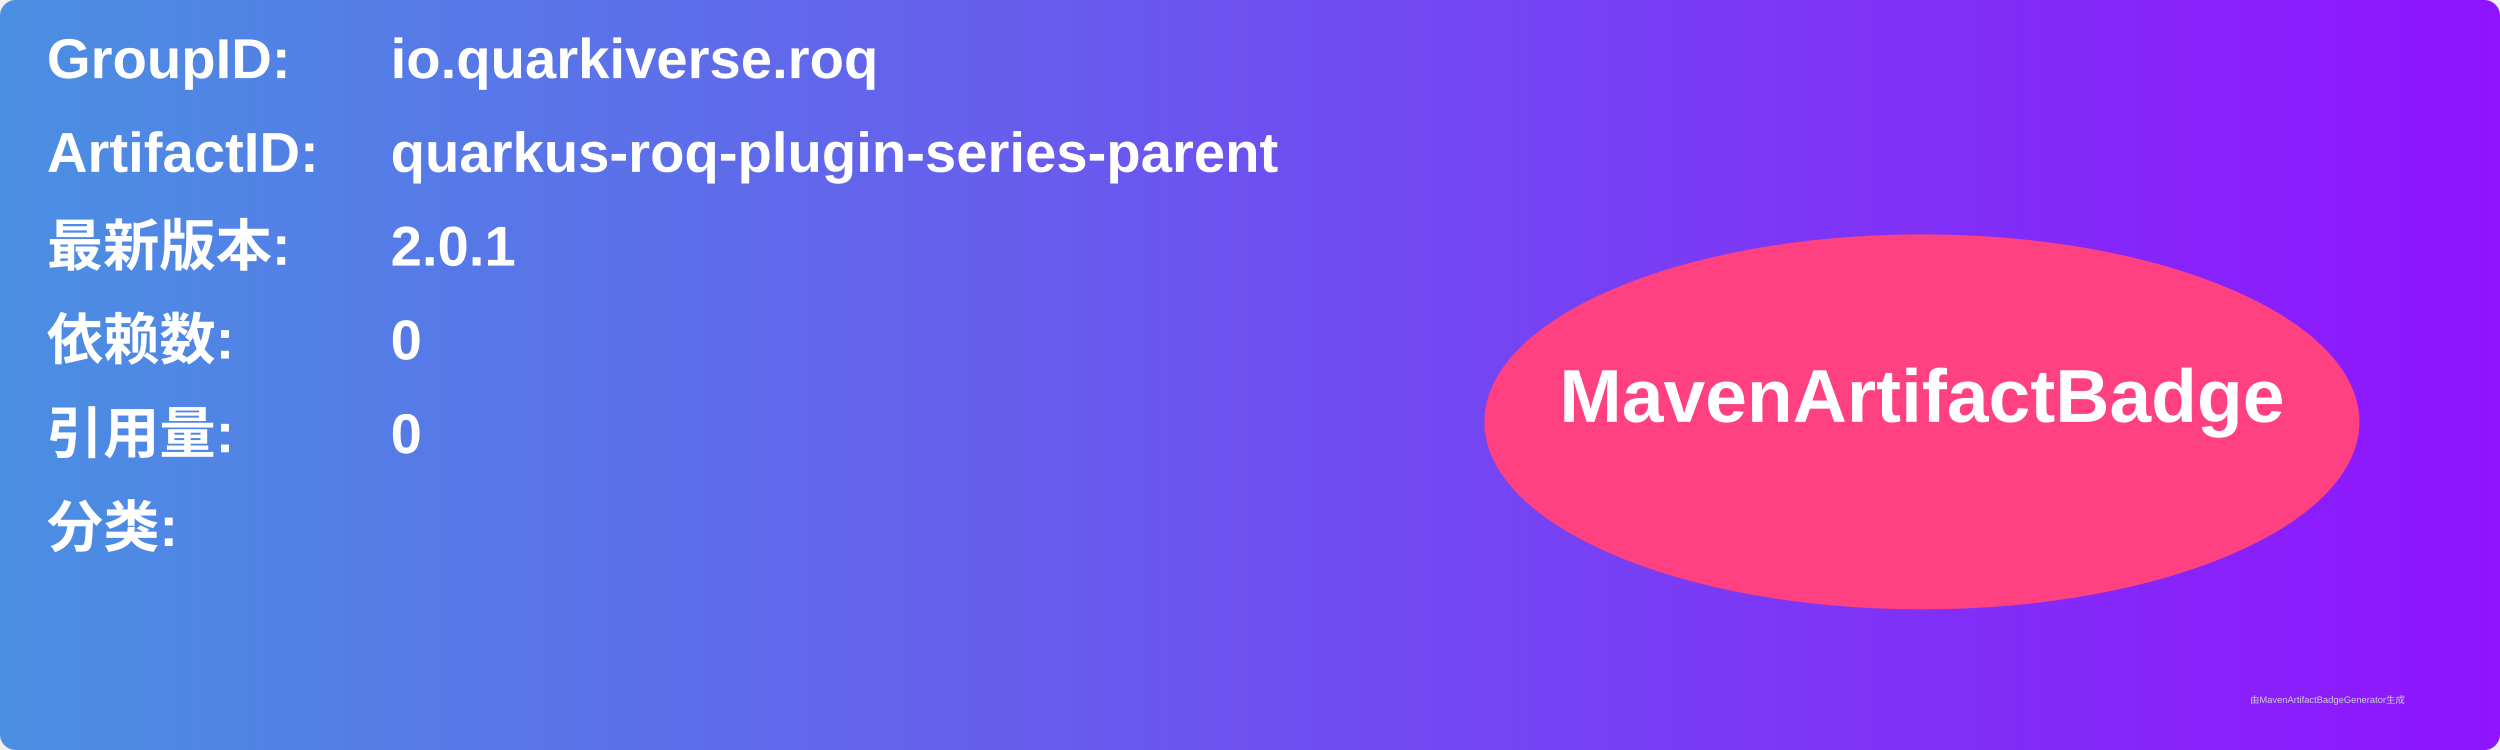
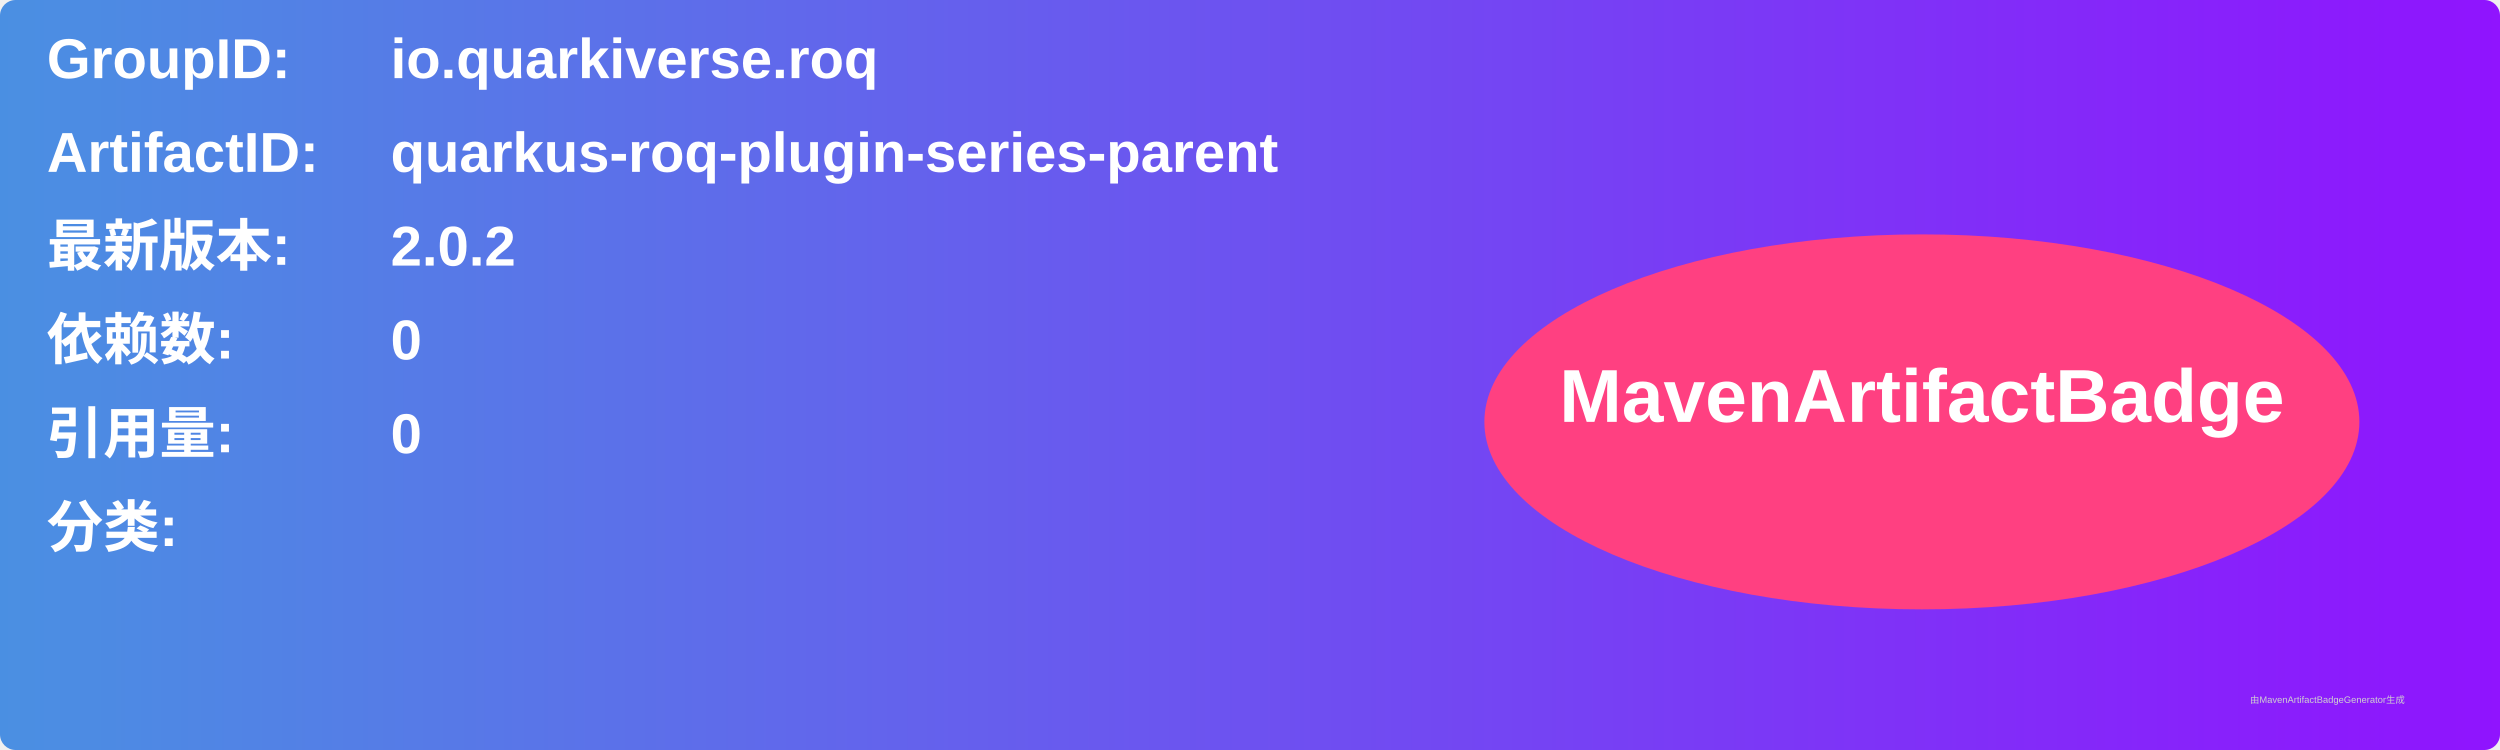
<svg xmlns="http://www.w3.org/2000/svg" width="800" height="240" viewBox="0 0 800 240">
  <linearGradient id="grad" x1="0%" y1="0%" x2="100%" y2="0%">
    <stop offset="0%" stop-color="#4a90e2" />
    <stop offset="100%" stop-color="#9013fe" />
  </linearGradient>
  <rect width="100%" height="100%" rx="5" ry="5" fill="url(#grad)" />
  <g transform="translate(15, 15)">
    <text x="0" y="10" font-family="Arial" font-size="18" fill="white" font-weight="bold" width="260">GroupID:</text>
    <text x="110" y="10" font-family="Arial" font-size="18" fill="white" font-weight="bold" width="460">io.quarkiverse.roq</text>
    <text x="0" y="40" font-family="Arial" font-size="18" fill="white" font-weight="bold" width="260">ArtifactID:</text>
    <text x="110" y="40" font-family="Arial" font-size="18" fill="white" font-weight="bold" width="460">quarkus-roq-plugin-series-parent</text>
    <text x="0" y="70" font-family="Arial" font-size="18" fill="white" font-weight="bold">最新版本:</text>
    <text x="110" y="70" font-family="Arial" font-size="18" fill="white" font-weight="bold">
-       <tspan font-weight="bold">2.0.1</tspan>
+       <tspan font-weight="bold">2.0.2</tspan>
    </text>
    <text x="0" y="100" font-family="Arial" font-size="18" fill="white" font-weight="bold">依赖数: </text>
    <text x="110" y="100" font-family="Arial" font-size="18" fill="white">
      <tspan font-weight="bold">0</tspan>
    </text>
    <text x="0" y="130" font-family="Arial" font-size="18" fill="white" font-weight="bold">引用量: </text>
    <text x="110" y="130" font-family="Arial" font-size="18" fill="white">
      <tspan font-weight="bold">0</tspan>
    </text>
    <text x="0" y="160" font-family="Arial" font-size="18" fill="white" font-weight="bold">分类:</text>
    <text x="10" y="190" font-family="Arial" font-size="10" fill="white">
      <tspan font-weight="bold" />
    </text>
    <ellipse cx="600" cy="120" rx="140" ry="60" fill="#ff4081" />
    <text x="600" y="120" text-anchor="middle" font-family="Arial" font-size="24" fill="white" font-weight="bold">MavenArtifactBadge</text>
  </g>
  <text x="720" y="225" font-family="Arial" font-size="3" fill="#d0d0d0">由MavenArtifactBadgeGenerator生成</text>
</svg>
